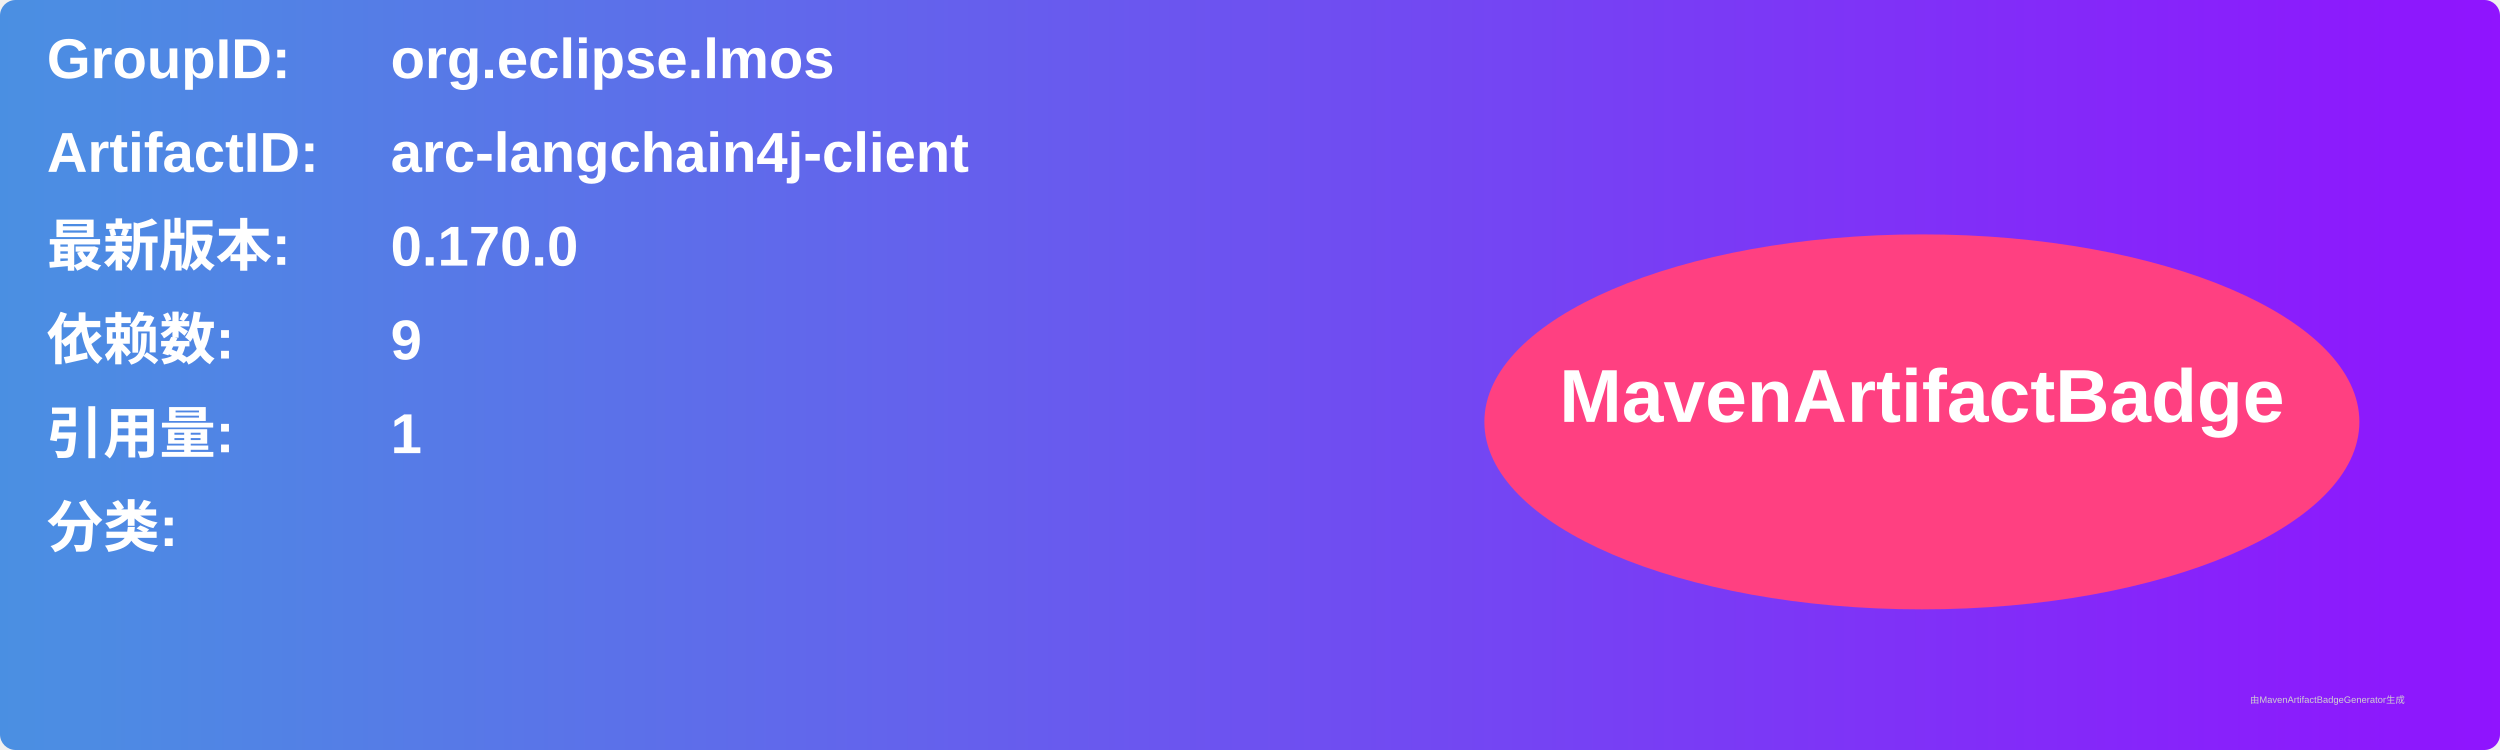
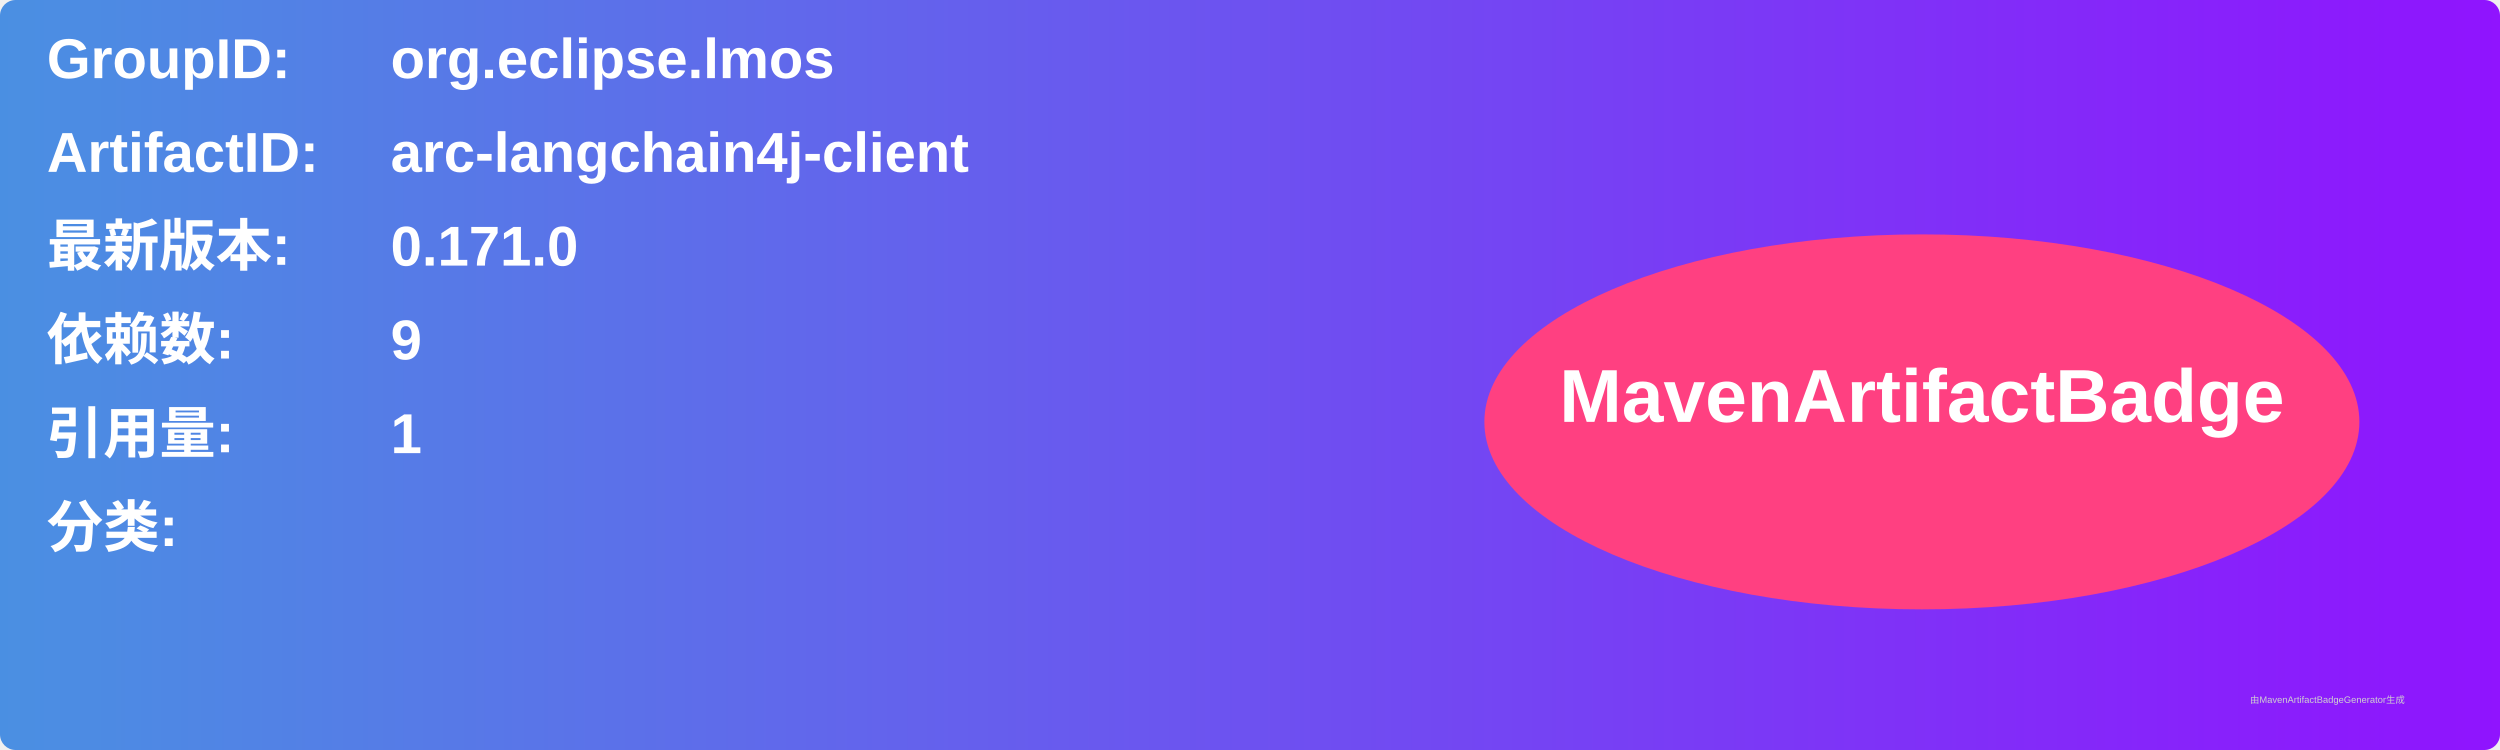
<svg xmlns="http://www.w3.org/2000/svg" width="800" height="240" viewBox="0 0 800 240">
  <linearGradient id="grad" x1="0%" y1="0%" x2="100%" y2="0%">
    <stop offset="0%" stop-color="#4a90e2" />
    <stop offset="100%" stop-color="#9013fe" />
  </linearGradient>
  <rect width="100%" height="100%" rx="5" ry="5" fill="url(#grad)" />
  <g transform="translate(15, 15)">
    <text x="0" y="10" font-family="Arial" font-size="18" fill="white" font-weight="bold" width="260">GroupID:</text>
    <text x="110" y="10" font-family="Arial" font-size="18" fill="white" font-weight="bold" width="460">org.eclipse.lmos</text>
    <text x="0" y="40" font-family="Arial" font-size="18" fill="white" font-weight="bold" width="260">ArtifactID:</text>
    <text x="110" y="40" font-family="Arial" font-size="18" fill="white" font-weight="bold" width="460">arc-langchain4j-client</text>
    <text x="0" y="70" font-family="Arial" font-size="18" fill="white" font-weight="bold">最新版本:</text>
    <text x="110" y="70" font-family="Arial" font-size="18" fill="white" font-weight="bold">
-       <tspan font-weight="bold">0.170.0</tspan>
+       <tspan font-weight="bold">0.171.0</tspan>
    </text>
    <text x="0" y="100" font-family="Arial" font-size="18" fill="white" font-weight="bold">依赖数: </text>
    <text x="110" y="100" font-family="Arial" font-size="18" fill="white">
      <tspan font-weight="bold">9</tspan>
    </text>
    <text x="0" y="130" font-family="Arial" font-size="18" fill="white" font-weight="bold">引用量: </text>
    <text x="110" y="130" font-family="Arial" font-size="18" fill="white">
      <tspan font-weight="bold">1</tspan>
    </text>
    <text x="0" y="160" font-family="Arial" font-size="18" fill="white" font-weight="bold">分类:</text>
    <text x="10" y="190" font-family="Arial" font-size="10" fill="white">
      <tspan font-weight="bold" />
    </text>
    <ellipse cx="600" cy="120" rx="140" ry="60" fill="#ff4081" />
    <text x="600" y="120" text-anchor="middle" font-family="Arial" font-size="24" fill="white" font-weight="bold">MavenArtifactBadge</text>
  </g>
  <text x="720" y="225" font-family="Arial" font-size="3" fill="#d0d0d0">由MavenArtifactBadgeGenerator生成</text>
</svg>
